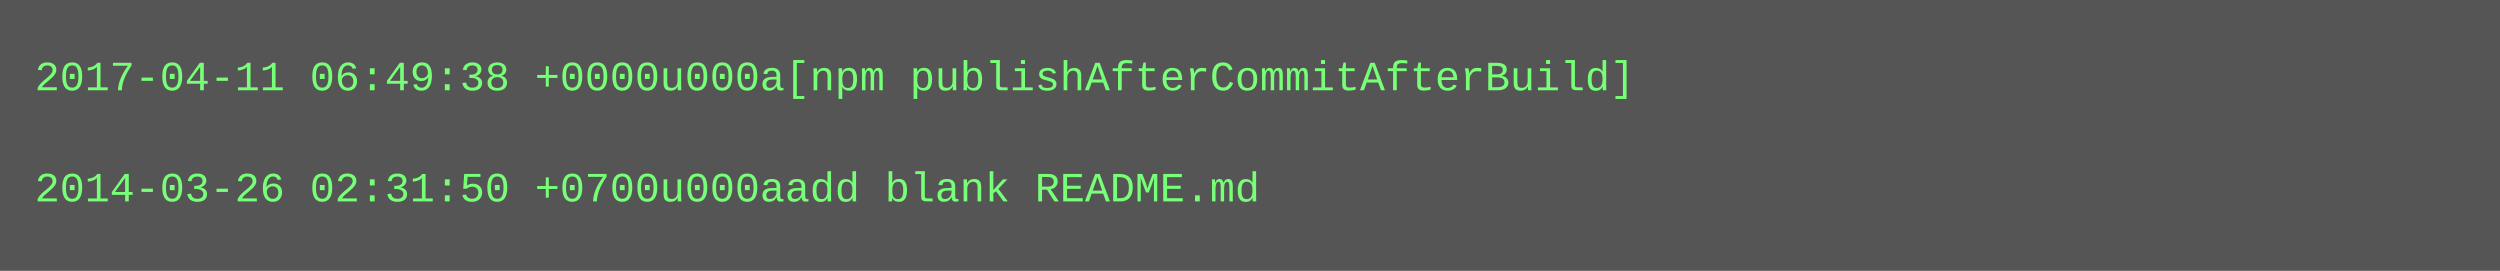
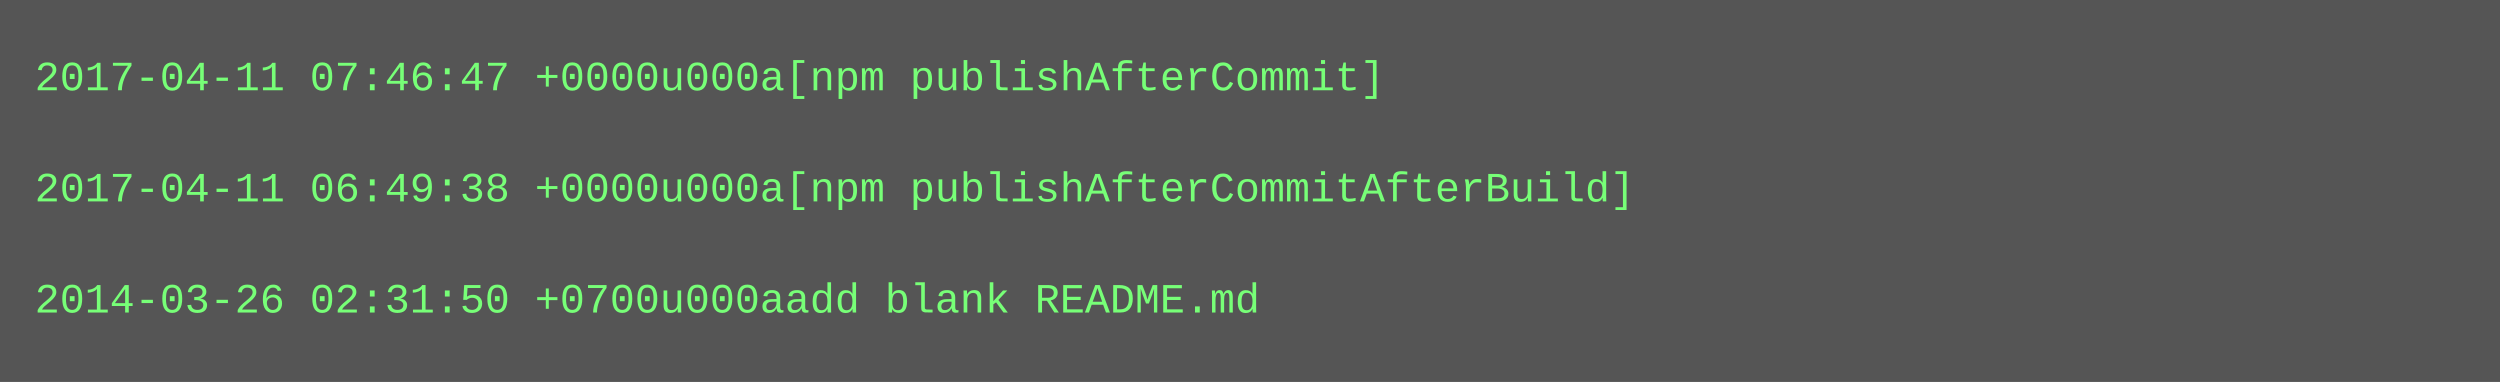
- <svg xmlns="http://www.w3.org/2000/svg" height="78" width="720">
-   <rect height="78" fill="#555" width="720" />
+ <svg xmlns="http://www.w3.org/2000/svg" height="110" width="720">
+   <rect height="110" fill="#555" width="720" />
  <text fill="#7f7" font-family="Courier New" font-size="12" xml:space="preserve">
-     <tspan x="10" y="26">2017-04-11 06:49:38 +0000u000a[npm publishAfterCommitAfterBuild]</tspan>
+     <tspan x="10" y="26">2017-04-11 07:46:47 +0000u000a[npm publishAfterCommit]</tspan>
    <tspan x="10" y="42" />
-     <tspan x="10" y="58">2014-03-26 02:31:50 +0700u000aadd blank README.md</tspan>
+     <tspan x="10" y="58">2017-04-11 06:49:38 +0000u000a[npm publishAfterCommitAfterBuild]</tspan>
+     <tspan x="10" y="74" />
+     <tspan x="10" y="90">2014-03-26 02:31:50 +0700u000aadd blank README.md</tspan>
  </text>
</svg>
